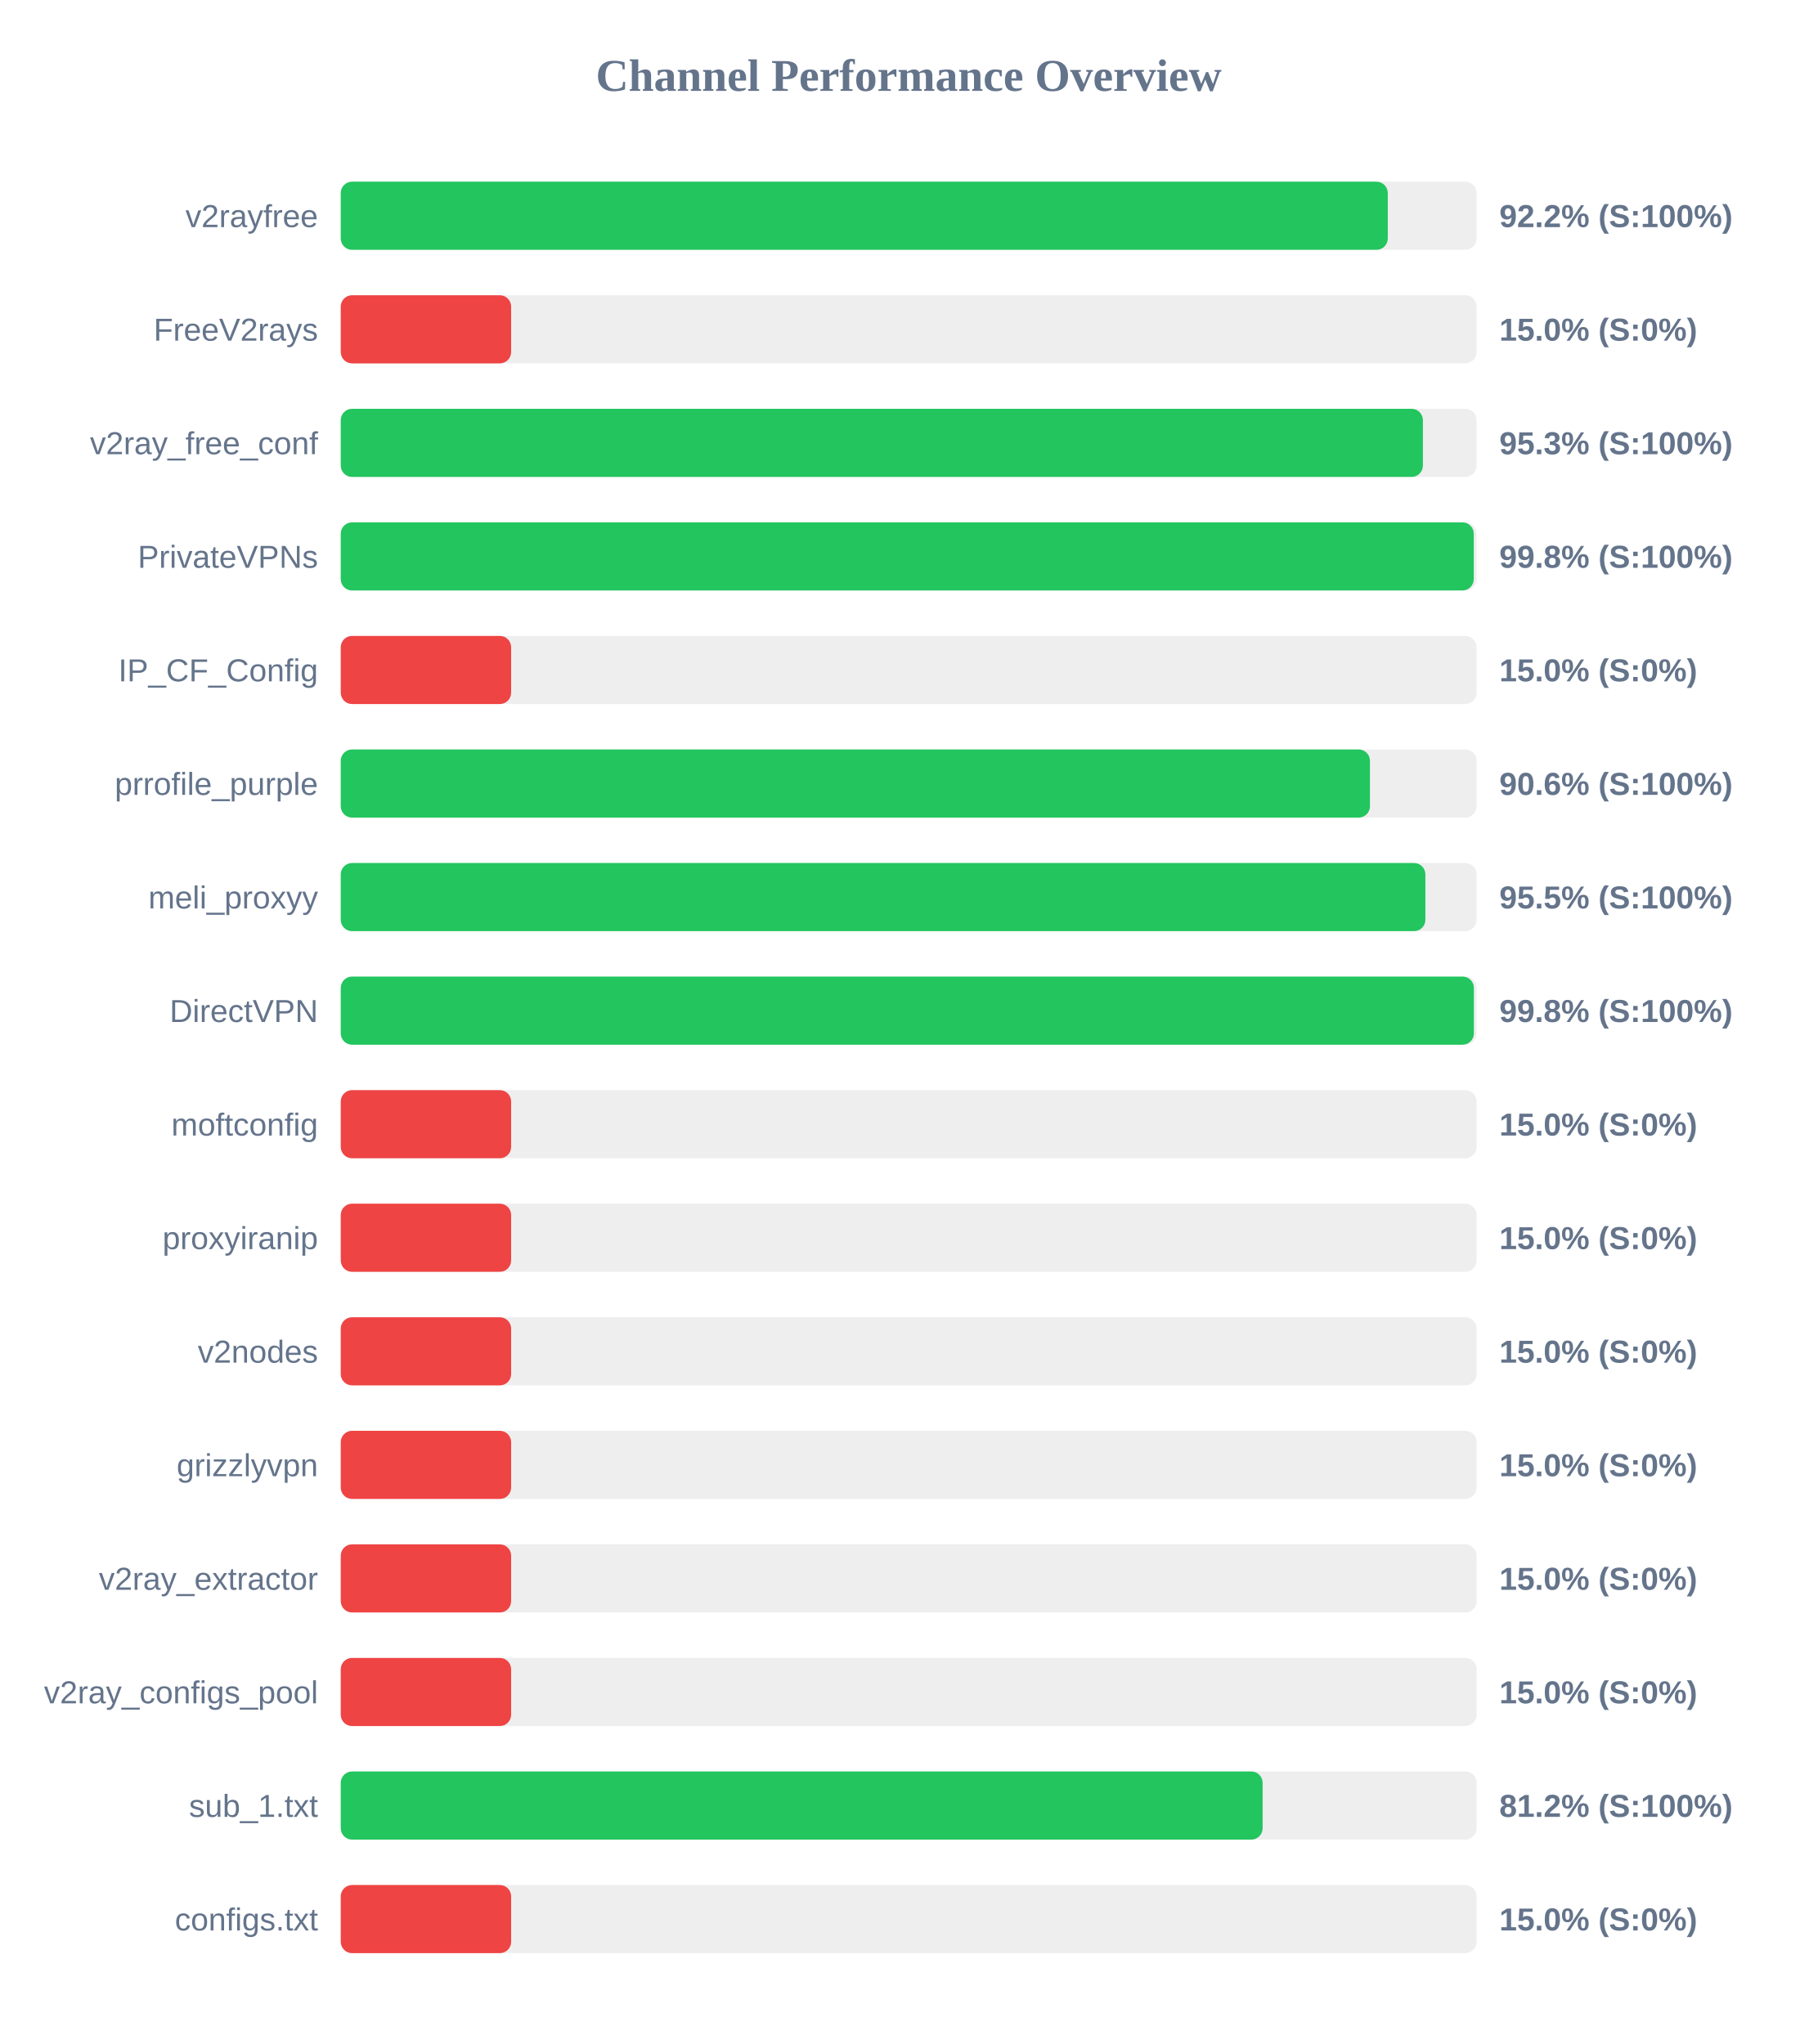
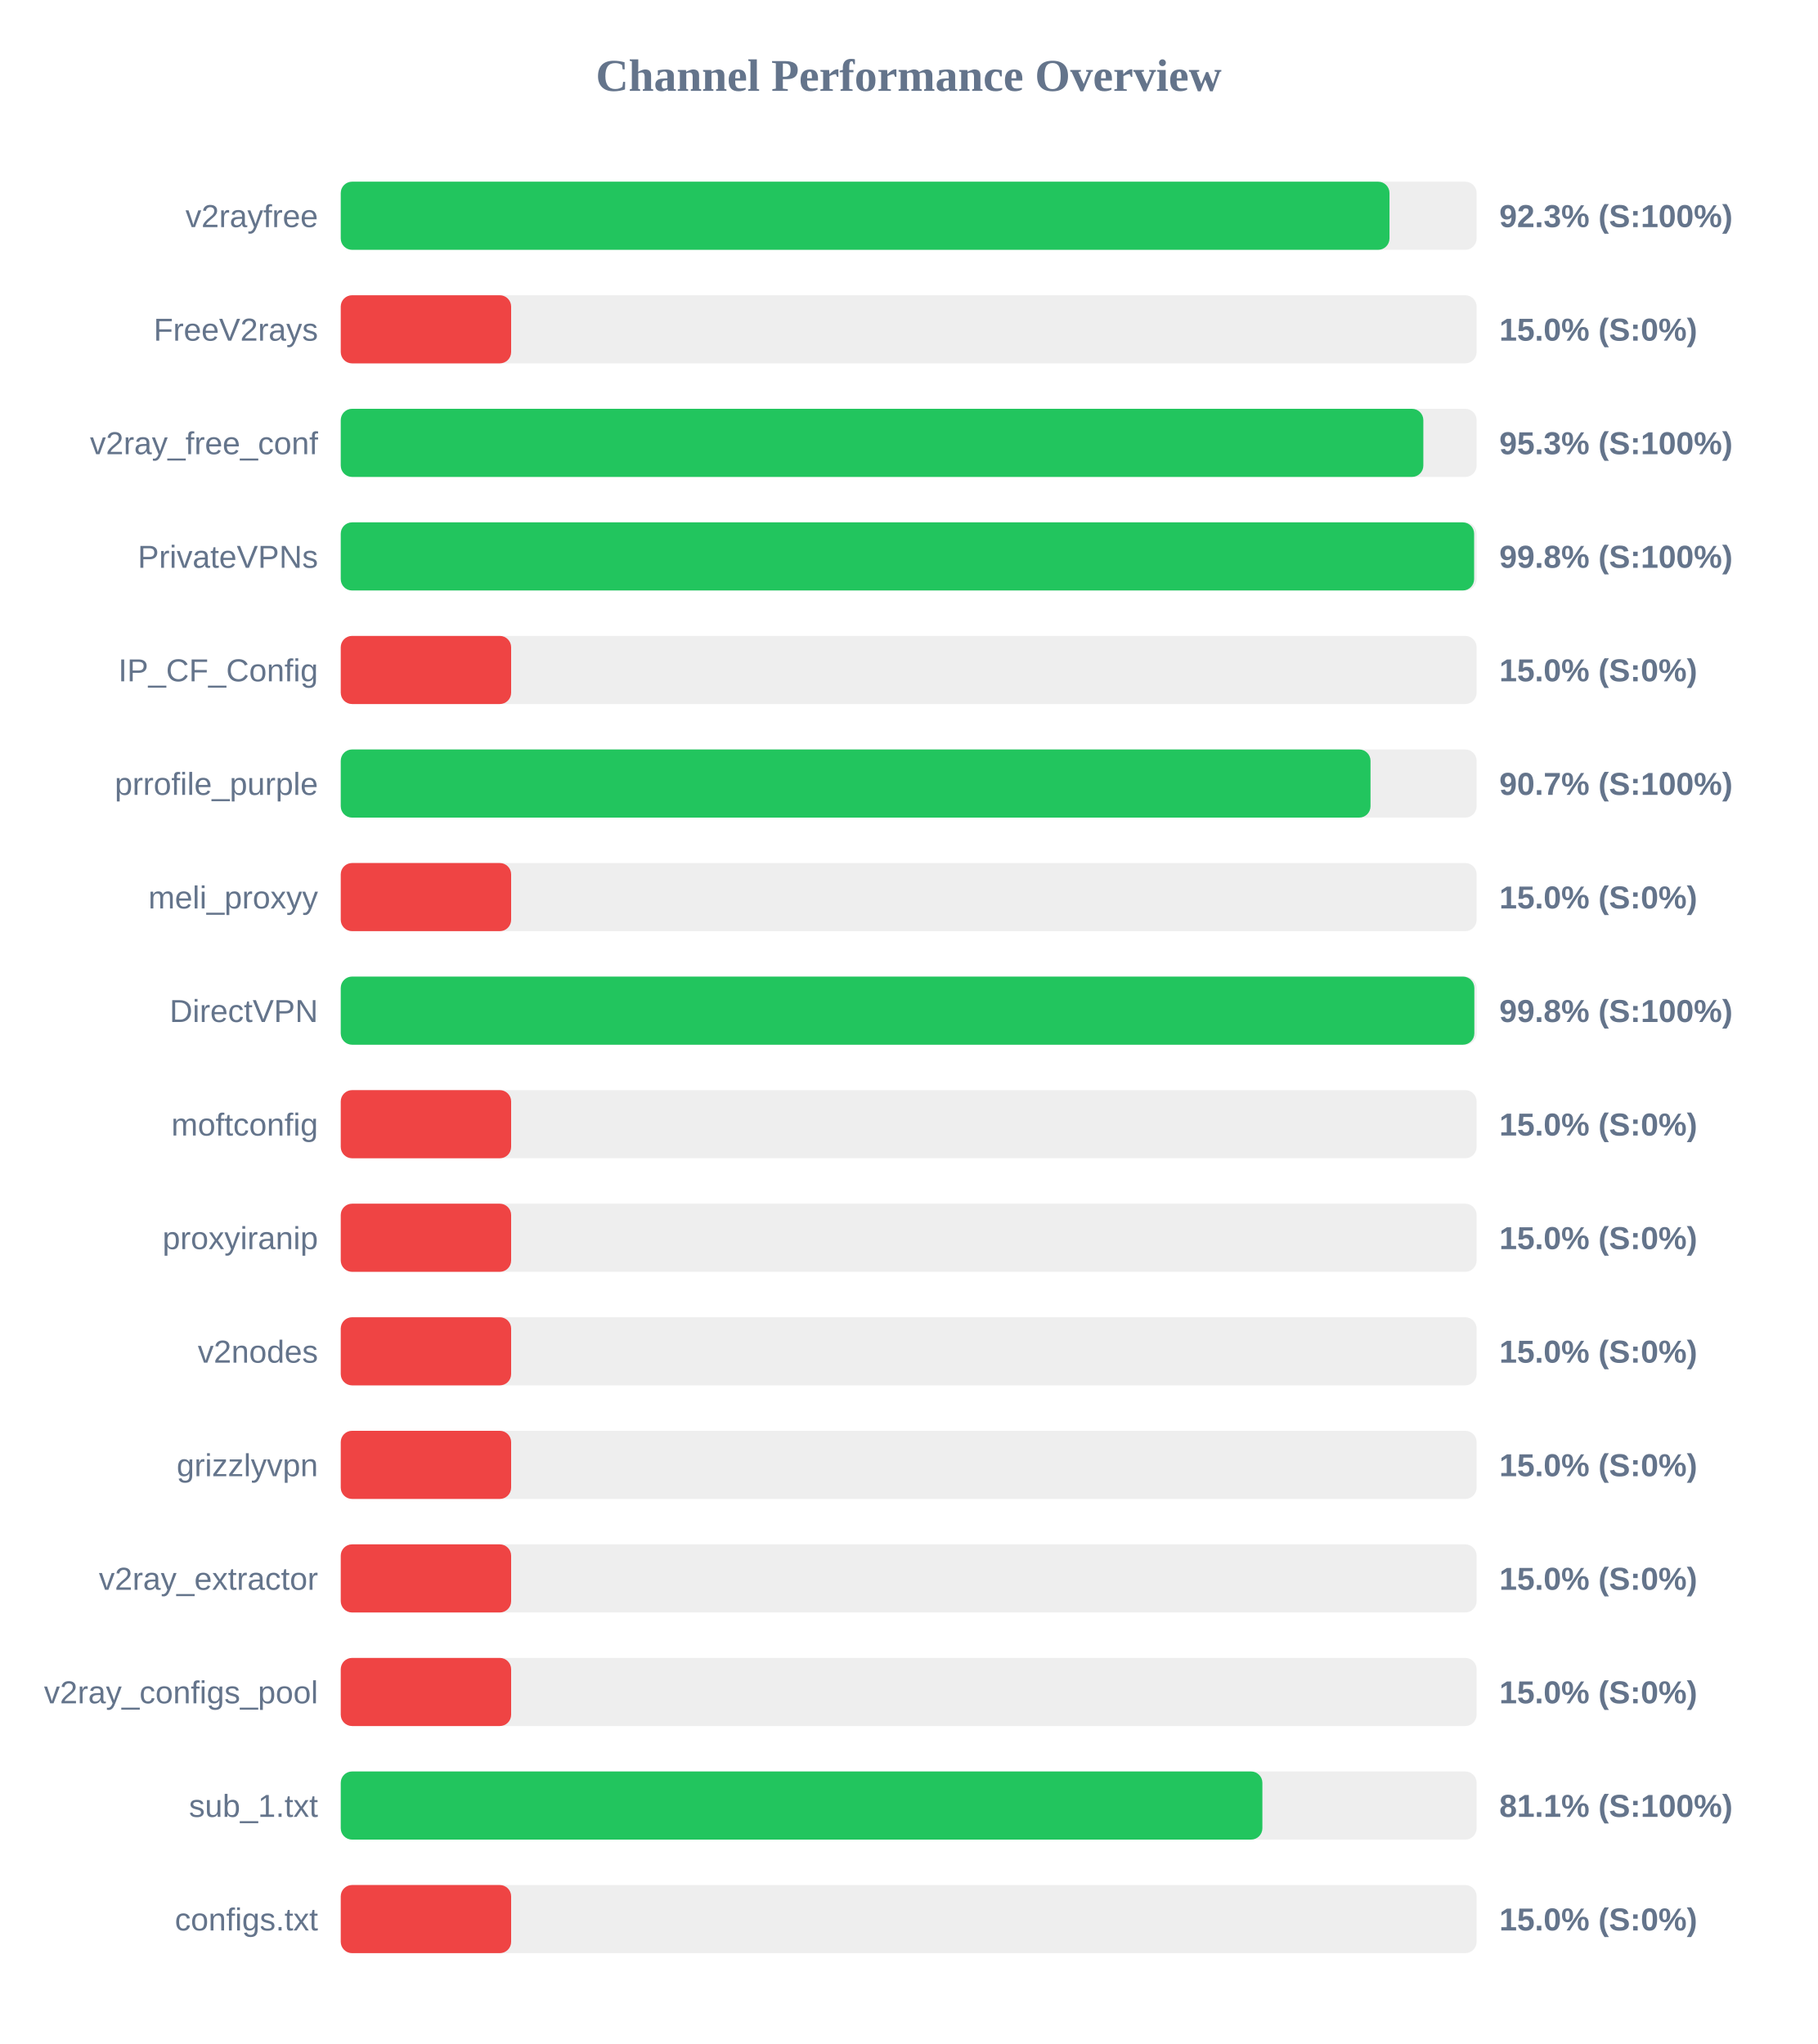
<svg xmlns="http://www.w3.org/2000/svg" width="800" height="900" version="1.1">
  <style>
        .row { font: 14px Arial; fill: #64748b; }
        .score { font: bold 14px Arial; fill: #64748b; }
    </style>
  <text x="400" y="40" text-anchor="middle" font-size="20px" font-weight="bold" fill="#64748b">Channel Performance Overview</text>
  <rect x="150" y="80" width="500" height="30" fill="#eee" rx="5" />
-   <rect x="150" y="80" width="460.9" height="30" fill="#22c55e" rx="5" />
+   <rect x="150" y="80" width="461.65" height="30" fill="#22c55e" rx="5" />
  <text x="140" y="100" text-anchor="end" class="row">v2rayfree</text>
-   <text x="660" y="100" text-anchor="start" class="score">92.2% (S:100%)</text>
+   <text x="660" y="100" text-anchor="start" class="score">92.3% (S:100%)</text>
  <rect x="150" y="130" width="500" height="30" fill="#eee" rx="5" />
  <rect x="150" y="130" width="75.0" height="30" fill="#ef4444" rx="5" />
  <text x="140" y="150" text-anchor="end" class="row">FreeV2rays</text>
  <text x="660" y="150" text-anchor="start" class="score">15.0% (S:0%)</text>
  <rect x="150" y="180" width="500" height="30" fill="#eee" rx="5" />
-   <rect x="150" y="180" width="476.35" height="30" fill="#22c55e" rx="5" />
+   <rect x="150" y="180" width="476.55" height="30" fill="#22c55e" rx="5" />
  <text x="140" y="200" text-anchor="end" class="row">v2ray_free_conf</text>
  <text x="660" y="200" text-anchor="start" class="score">95.3% (S:100%)</text>
  <rect x="150" y="230" width="500" height="30" fill="#eee" rx="5" />
-   <rect x="150" y="230" width="498.75" height="30" fill="#22c55e" rx="5" />
+   <rect x="150" y="230" width="498.9" height="30" fill="#22c55e" rx="5" />
  <text x="140" y="250" text-anchor="end" class="row">PrivateVPNs</text>
  <text x="660" y="250" text-anchor="start" class="score">99.8% (S:100%)</text>
  <rect x="150" y="280" width="500" height="30" fill="#eee" rx="5" />
  <rect x="150" y="280" width="75.0" height="30" fill="#ef4444" rx="5" />
  <text x="140" y="300" text-anchor="end" class="row">IP_CF_Config</text>
  <text x="660" y="300" text-anchor="start" class="score">15.0% (S:0%)</text>
  <rect x="150" y="330" width="500" height="30" fill="#eee" rx="5" />
-   <rect x="150" y="330" width="453.05" height="30" fill="#22c55e" rx="5" />
+   <rect x="150" y="330" width="453.3" height="30" fill="#22c55e" rx="5" />
  <text x="140" y="350" text-anchor="end" class="row">prrofile_purple</text>
-   <text x="660" y="350" text-anchor="start" class="score">90.6% (S:100%)</text>
+   <text x="660" y="350" text-anchor="start" class="score">90.7% (S:100%)</text>
  <rect x="150" y="380" width="500" height="30" fill="#eee" rx="5" />
-   <rect x="150" y="380" width="477.45" height="30" fill="#22c55e" rx="5" />
+   <rect x="150" y="380" width="75.0" height="30" fill="#ef4444" rx="5" />
  <text x="140" y="400" text-anchor="end" class="row">meli_proxyy</text>
-   <text x="660" y="400" text-anchor="start" class="score">95.5% (S:100%)</text>
+   <text x="660" y="400" text-anchor="start" class="score">15.0% (S:0%)</text>
  <rect x="150" y="430" width="500" height="30" fill="#eee" rx="5" />
-   <rect x="150" y="430" width="498.8" height="30" fill="#22c55e" rx="5" />
+   <rect x="150" y="430" width="499.0" height="30" fill="#22c55e" rx="5" />
  <text x="140" y="450" text-anchor="end" class="row">DirectVPN</text>
  <text x="660" y="450" text-anchor="start" class="score">99.8% (S:100%)</text>
  <rect x="150" y="480" width="500" height="30" fill="#eee" rx="5" />
  <rect x="150" y="480" width="75.0" height="30" fill="#ef4444" rx="5" />
  <text x="140" y="500" text-anchor="end" class="row">moftconfig</text>
  <text x="660" y="500" text-anchor="start" class="score">15.0% (S:0%)</text>
  <rect x="150" y="530" width="500" height="30" fill="#eee" rx="5" />
  <rect x="150" y="530" width="75.0" height="30" fill="#ef4444" rx="5" />
  <text x="140" y="550" text-anchor="end" class="row">proxyiranip</text>
  <text x="660" y="550" text-anchor="start" class="score">15.0% (S:0%)</text>
  <rect x="150" y="580" width="500" height="30" fill="#eee" rx="5" />
  <rect x="150" y="580" width="75.0" height="30" fill="#ef4444" rx="5" />
  <text x="140" y="600" text-anchor="end" class="row">v2nodes</text>
  <text x="660" y="600" text-anchor="start" class="score">15.0% (S:0%)</text>
  <rect x="150" y="630" width="500" height="30" fill="#eee" rx="5" />
  <rect x="150" y="630" width="75.0" height="30" fill="#ef4444" rx="5" />
  <text x="140" y="650" text-anchor="end" class="row">grizzlyvpn</text>
  <text x="660" y="650" text-anchor="start" class="score">15.0% (S:0%)</text>
  <rect x="150" y="680" width="500" height="30" fill="#eee" rx="5" />
  <rect x="150" y="680" width="75.0" height="30" fill="#ef4444" rx="5" />
  <text x="140" y="700" text-anchor="end" class="row">v2ray_extractor</text>
  <text x="660" y="700" text-anchor="start" class="score">15.0% (S:0%)</text>
  <rect x="150" y="730" width="500" height="30" fill="#eee" rx="5" />
  <rect x="150" y="730" width="75.0" height="30" fill="#ef4444" rx="5" />
  <text x="140" y="750" text-anchor="end" class="row">v2ray_configs_pool</text>
  <text x="660" y="750" text-anchor="start" class="score">15.0% (S:0%)</text>
  <rect x="150" y="780" width="500" height="30" fill="#eee" rx="5" />
-   <rect x="150" y="780" width="405.8" height="30" fill="#22c55e" rx="5" />
+   <rect x="150" y="780" width="405.7" height="30" fill="#22c55e" rx="5" />
  <text x="140" y="800" text-anchor="end" class="row">sub_1.txt</text>
-   <text x="660" y="800" text-anchor="start" class="score">81.2% (S:100%)</text>
+   <text x="660" y="800" text-anchor="start" class="score">81.1% (S:100%)</text>
  <rect x="150" y="830" width="500" height="30" fill="#eee" rx="5" />
  <rect x="150" y="830" width="75.0" height="30" fill="#ef4444" rx="5" />
  <text x="140" y="850" text-anchor="end" class="row">configs.txt</text>
  <text x="660" y="850" text-anchor="start" class="score">15.0% (S:0%)</text>
</svg>
